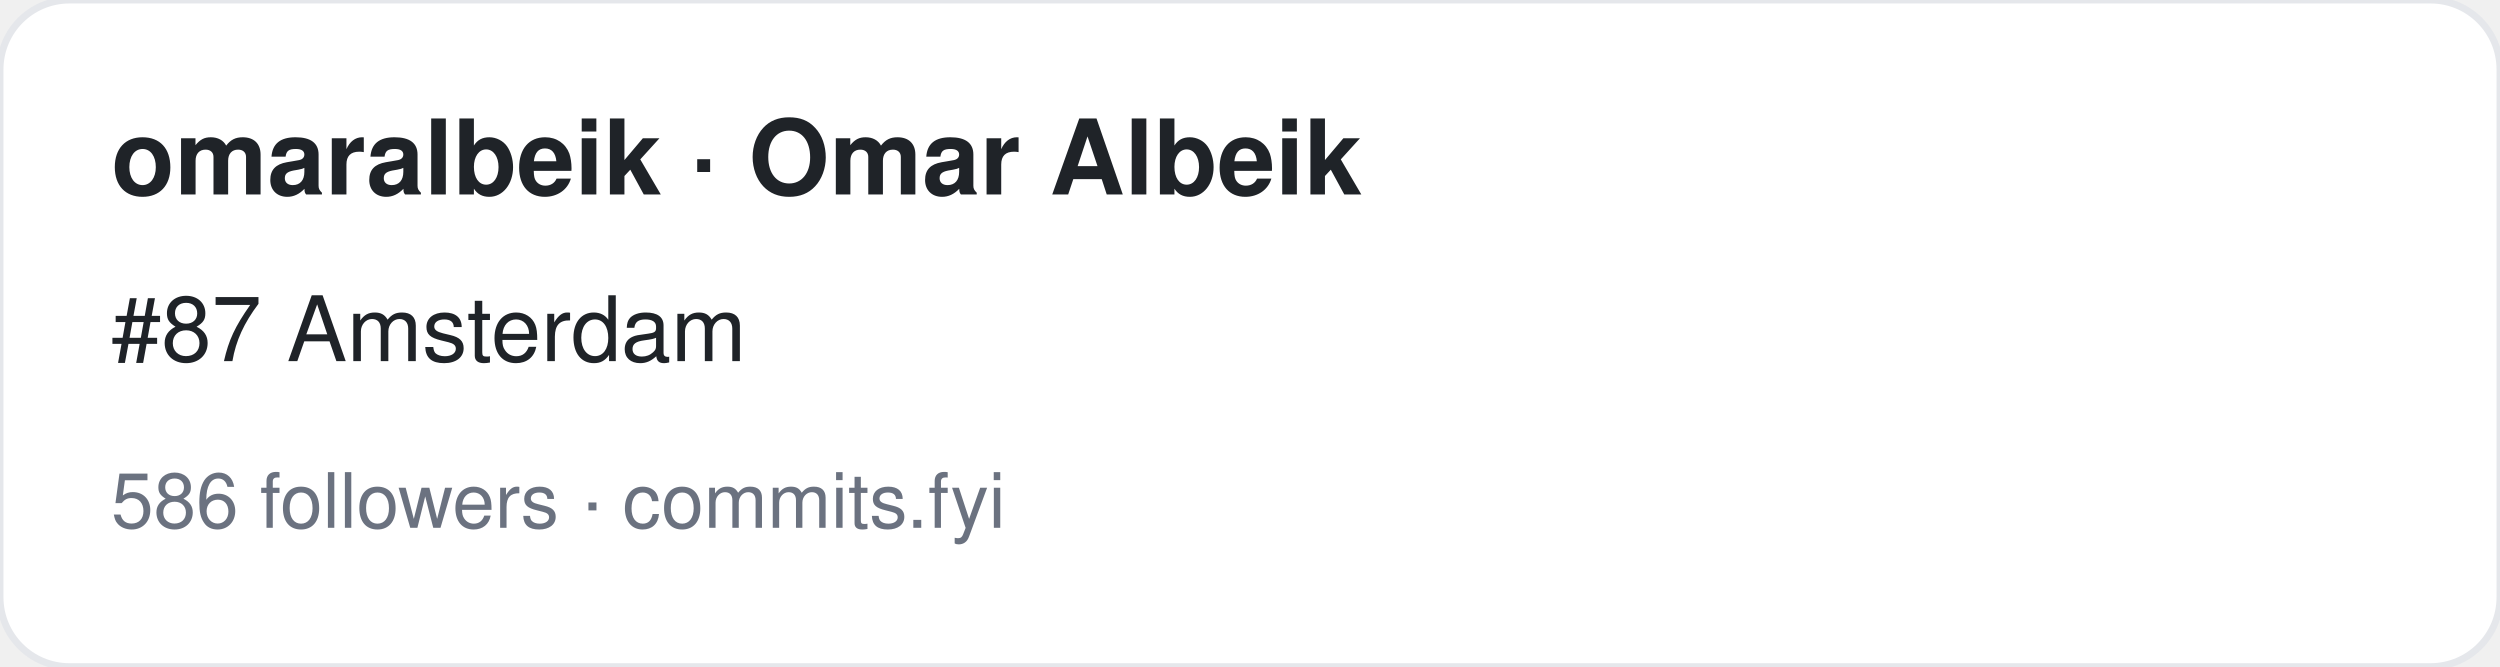
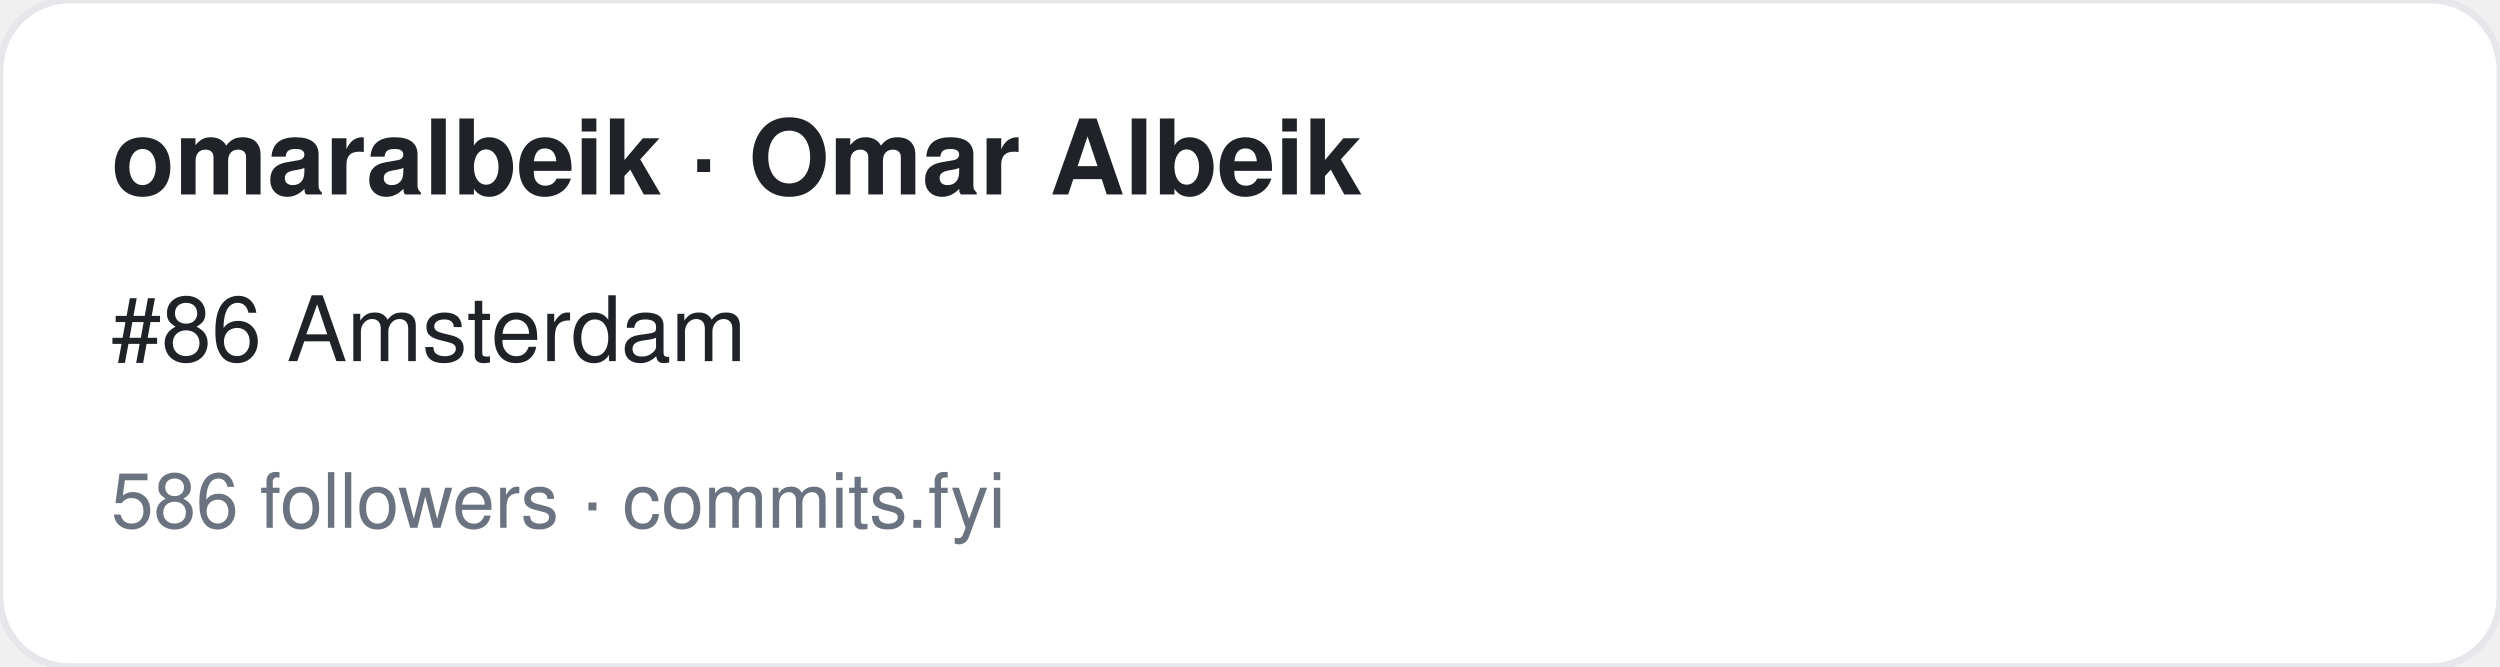
<svg xmlns="http://www.w3.org/2000/svg" width="360" height="96" viewBox="0 0 360 96" font-family="-apple-system,BlinkMacSystemFont,Segoe UI,Helvetica,Arial,sans-serif">
  <rect width="360" height="96" rx="10" fill="#ffffff" stroke="#e5e7eb" />
  <text x="16" y="28" font-size="15" font-weight="700" fill="#1f2328">omaralbeik · Omar Albeik</text>
-   <text x="16" y="52" font-size="13" fill="#1f2328">#87 Amsterdam</text>
+   <text x="16" y="52" font-size="13" fill="#1f2328">#86 Amsterdam</text>
  <text x="16" y="76" font-size="11" fill="#6b7280">586 followers · commits.fyi</text>
</svg>
